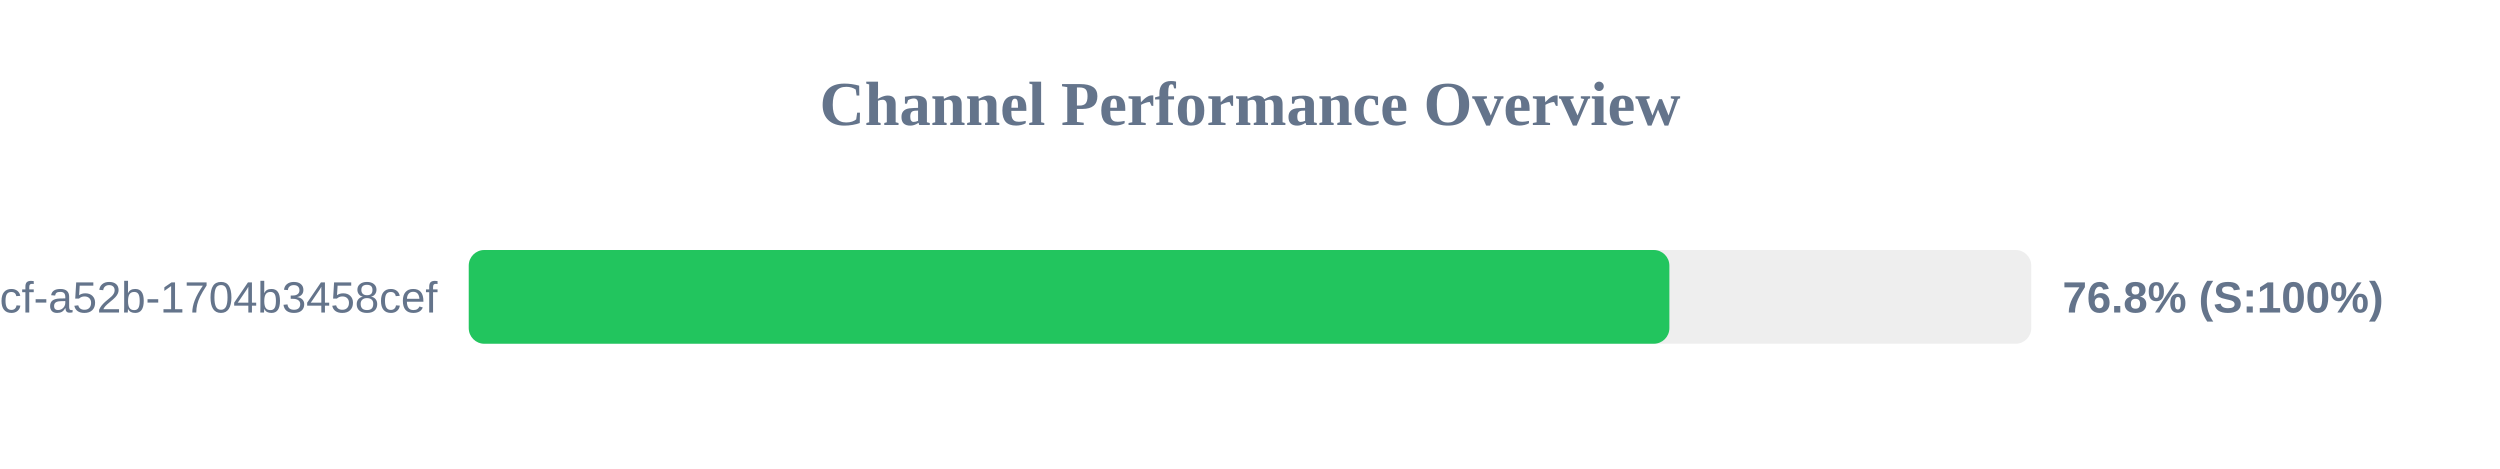
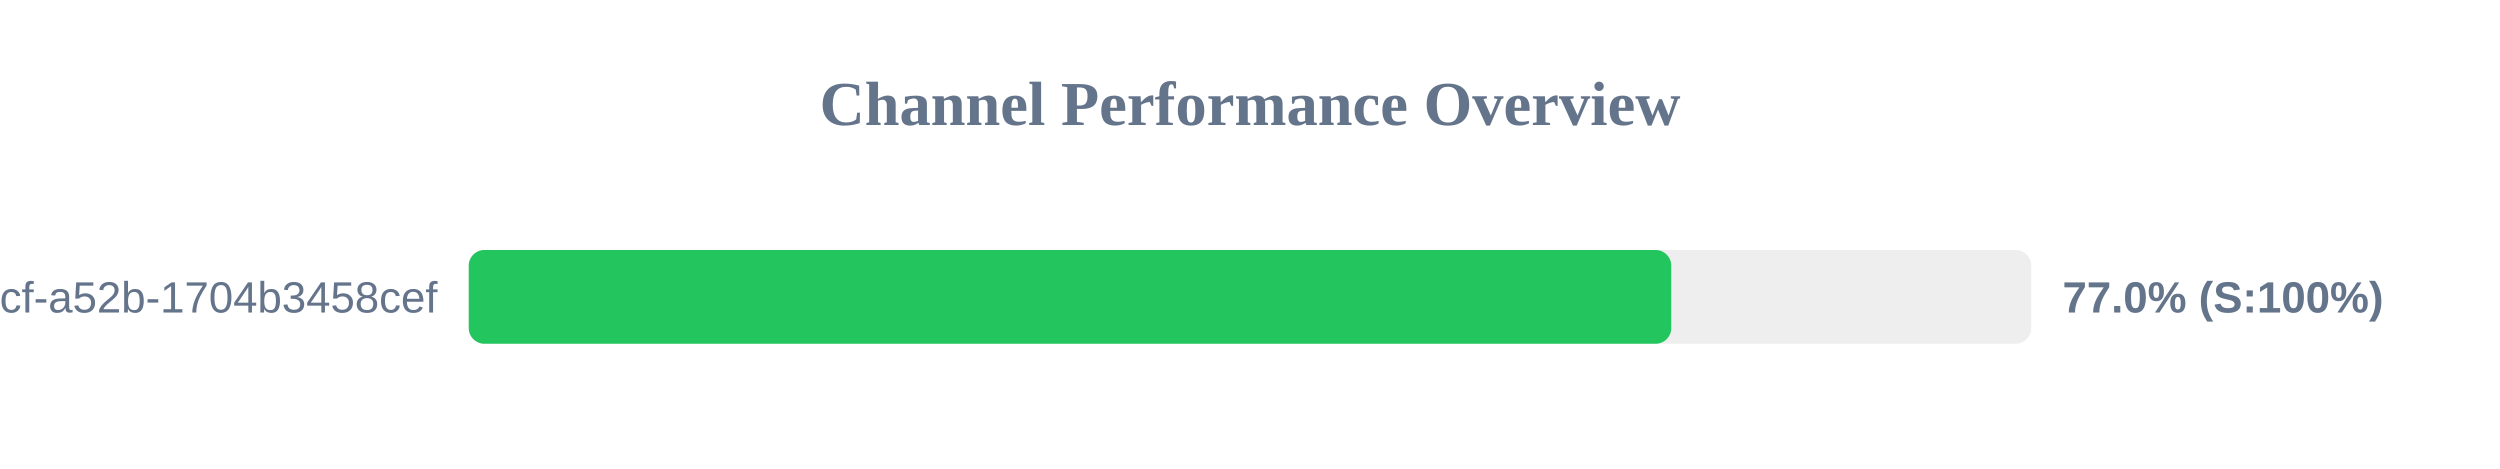
<svg xmlns="http://www.w3.org/2000/svg" width="800" height="150" version="1.1">
  <style>
        .row { font: 14px Arial; fill: #64748b; }
        .score { font: bold 14px Arial; fill: #64748b; }
    </style>
  <text x="400" y="40" text-anchor="middle" font-size="20px" font-weight="bold" fill="#64748b">Channel Performance Overview</text>
  <rect x="150" y="80" width="500" height="30" fill="#eee" rx="5" />
-   <rect x="150" y="80" width="384.2" height="30" fill="#22c55e" rx="5" />
+   <rect x="150" y="80" width="384.8" height="30" fill="#22c55e" rx="5" />
  <text x="140" y="100" text-anchor="end" class="row">?uuid=0cb527d9-6117-4bcf-a52b-1704b3458cef</text>
-   <text x="660" y="100" text-anchor="start" class="score">76.8% (S:100%)</text>
+   <text x="660" y="100" text-anchor="start" class="score">77.0% (S:100%)</text>
</svg>
